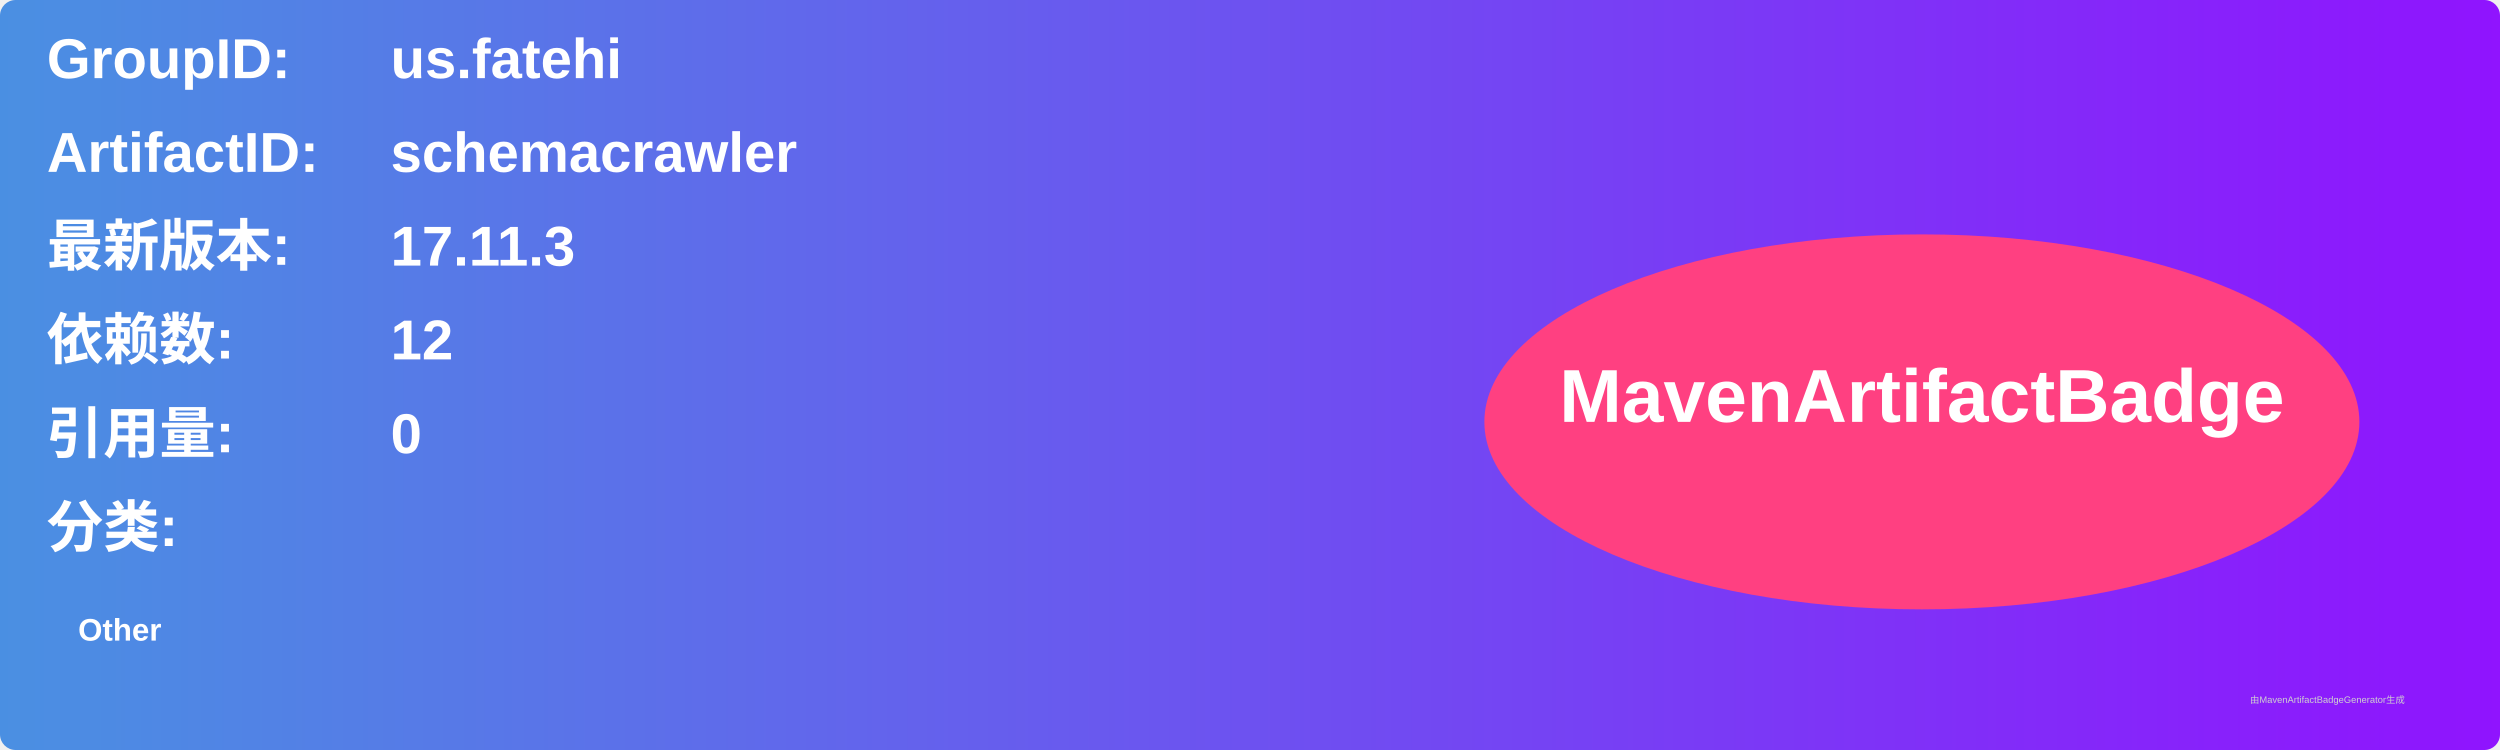
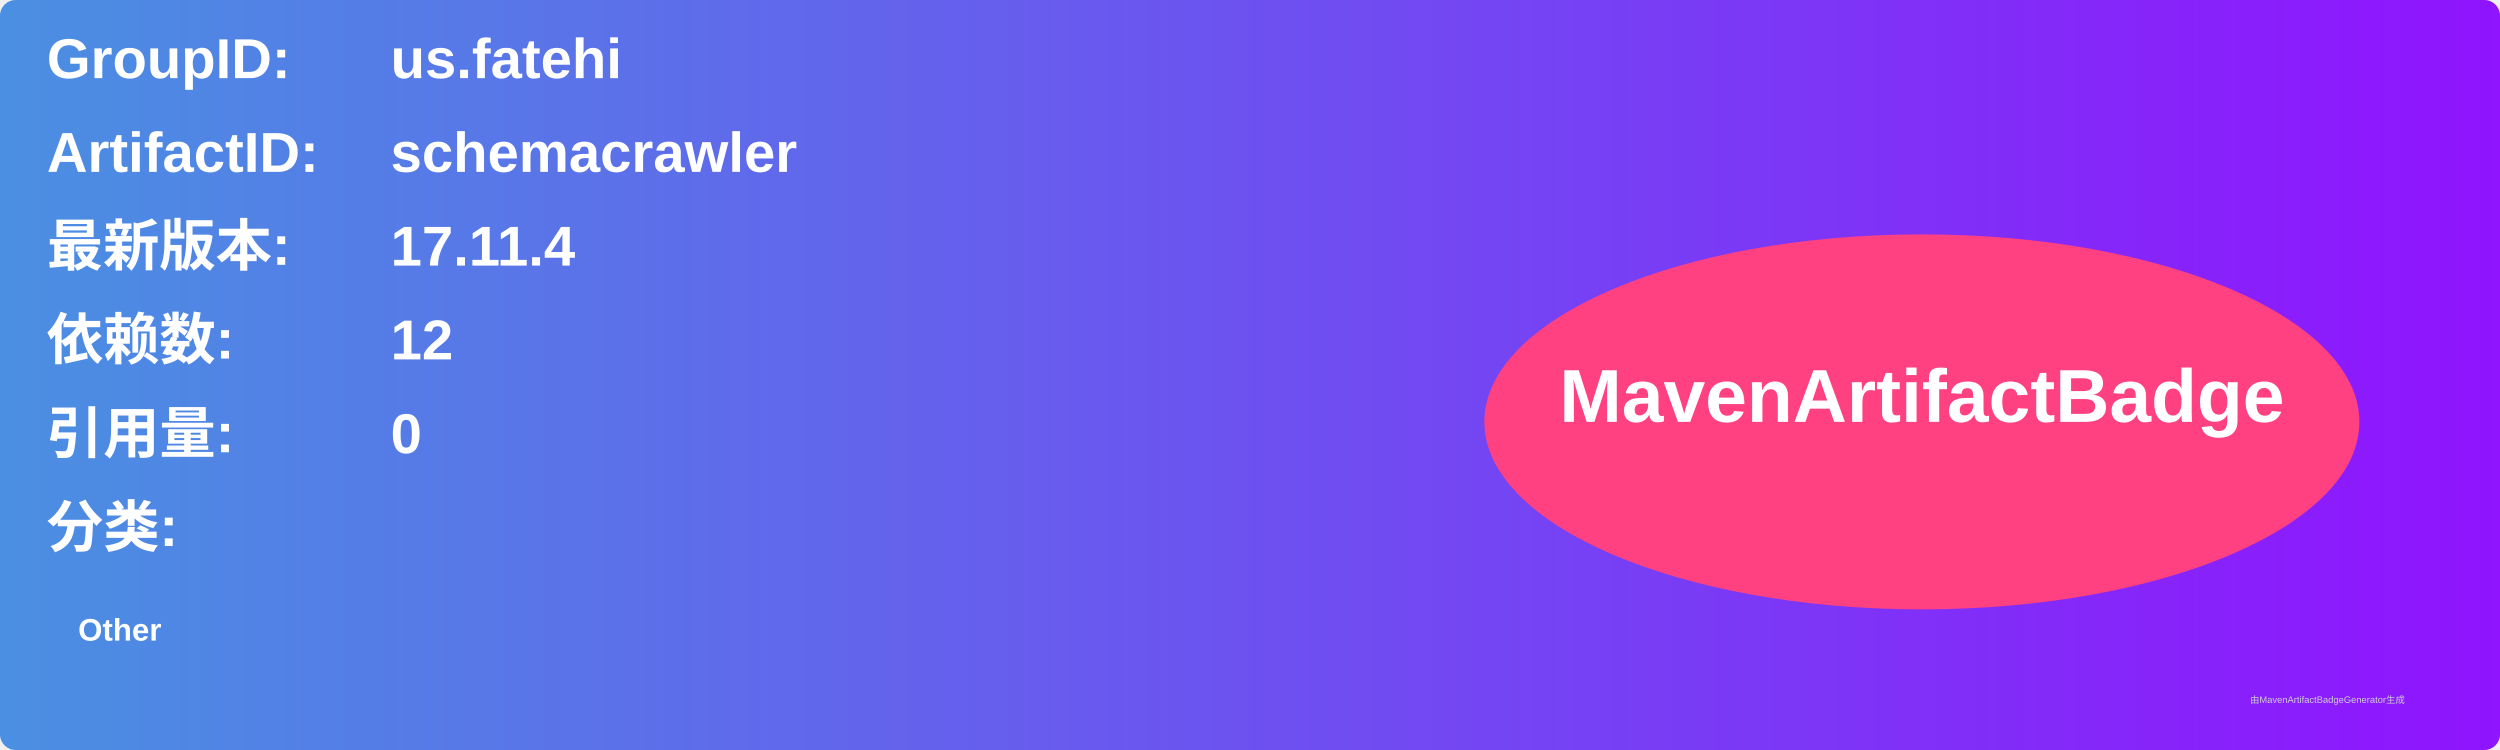
<svg xmlns="http://www.w3.org/2000/svg" width="800" height="240" viewBox="0 0 800 240">
  <linearGradient id="grad" x1="0%" y1="0%" x2="100%" y2="0%">
    <stop offset="0%" stop-color="#4a90e2" />
    <stop offset="100%" stop-color="#9013fe" />
  </linearGradient>
  <rect width="100%" height="100%" rx="5" ry="5" fill="url(#grad)" />
  <g transform="translate(15, 15)">
    <text x="0" y="10" font-family="Arial" font-size="18" fill="white" font-weight="bold" width="260">GroupID:</text>
    <text x="110" y="10" font-family="Arial" font-size="18" fill="white" font-weight="bold" width="460">us.fatehi</text>
    <text x="0" y="40" font-family="Arial" font-size="18" fill="white" font-weight="bold" width="260">ArtifactID:</text>
    <text x="110" y="40" font-family="Arial" font-size="18" fill="white" font-weight="bold" width="460">schemacrawler</text>
    <text x="0" y="70" font-family="Arial" font-size="18" fill="white" font-weight="bold">最新版本:</text>
    <text x="110" y="70" font-family="Arial" font-size="18" fill="white" font-weight="bold">
-       <tspan font-weight="bold">17.11.3</tspan>
+       <tspan font-weight="bold">17.11.4</tspan>
    </text>
    <text x="0" y="100" font-family="Arial" font-size="18" fill="white" font-weight="bold">依赖数: </text>
    <text x="110" y="100" font-family="Arial" font-size="18" fill="white">
      <tspan font-weight="bold">12</tspan>
    </text>
    <text x="0" y="130" font-family="Arial" font-size="18" fill="white" font-weight="bold">引用量: </text>
    <text x="110" y="130" font-family="Arial" font-size="18" fill="white">
      <tspan font-weight="bold">0</tspan>
    </text>
    <text x="0" y="160" font-family="Arial" font-size="18" fill="white" font-weight="bold">分类:</text>
    <text x="10" y="190" font-family="Arial" font-size="10" fill="white">
      <tspan font-weight="bold">Other</tspan>
    </text>
    <ellipse cx="600" cy="120" rx="140" ry="60" fill="#ff4081" />
    <text x="600" y="120" text-anchor="middle" font-family="Arial" font-size="24" fill="white" font-weight="bold">MavenArtifactBadge</text>
  </g>
  <text x="720" y="225" font-family="Arial" font-size="3" fill="#d0d0d0">由MavenArtifactBadgeGenerator生成</text>
</svg>
